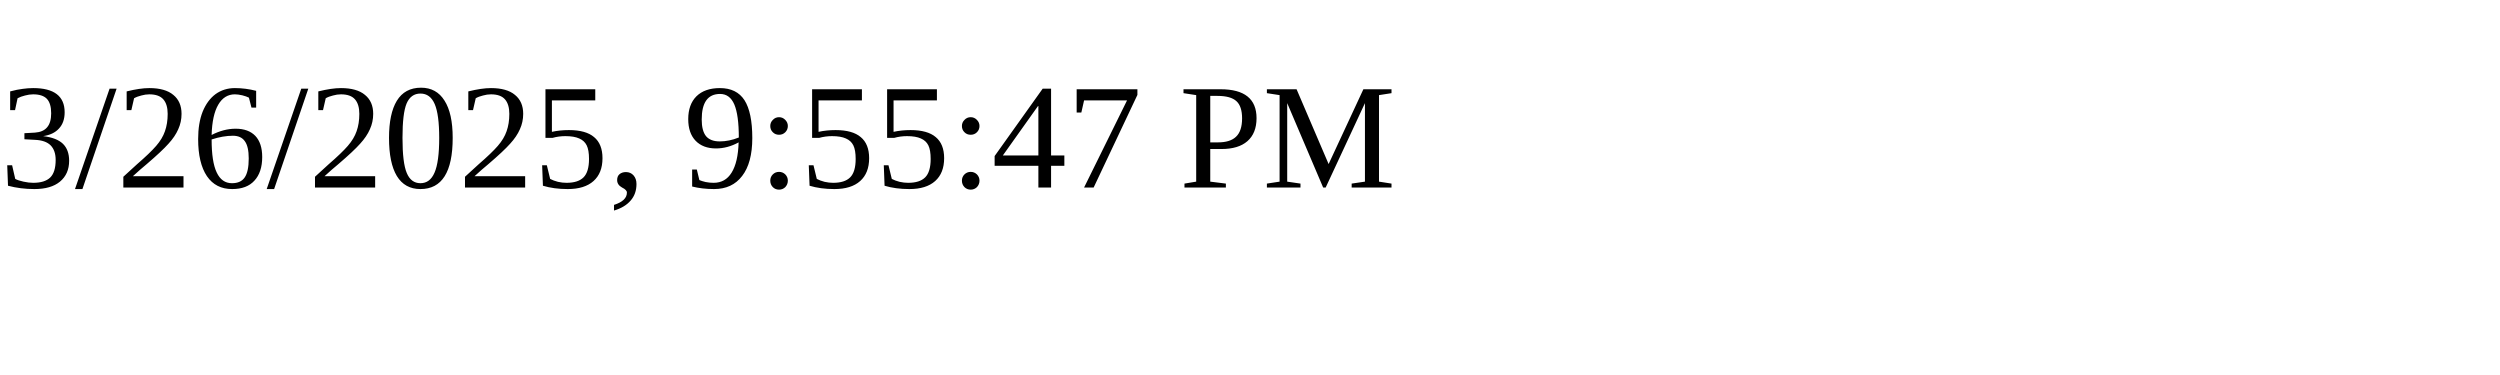
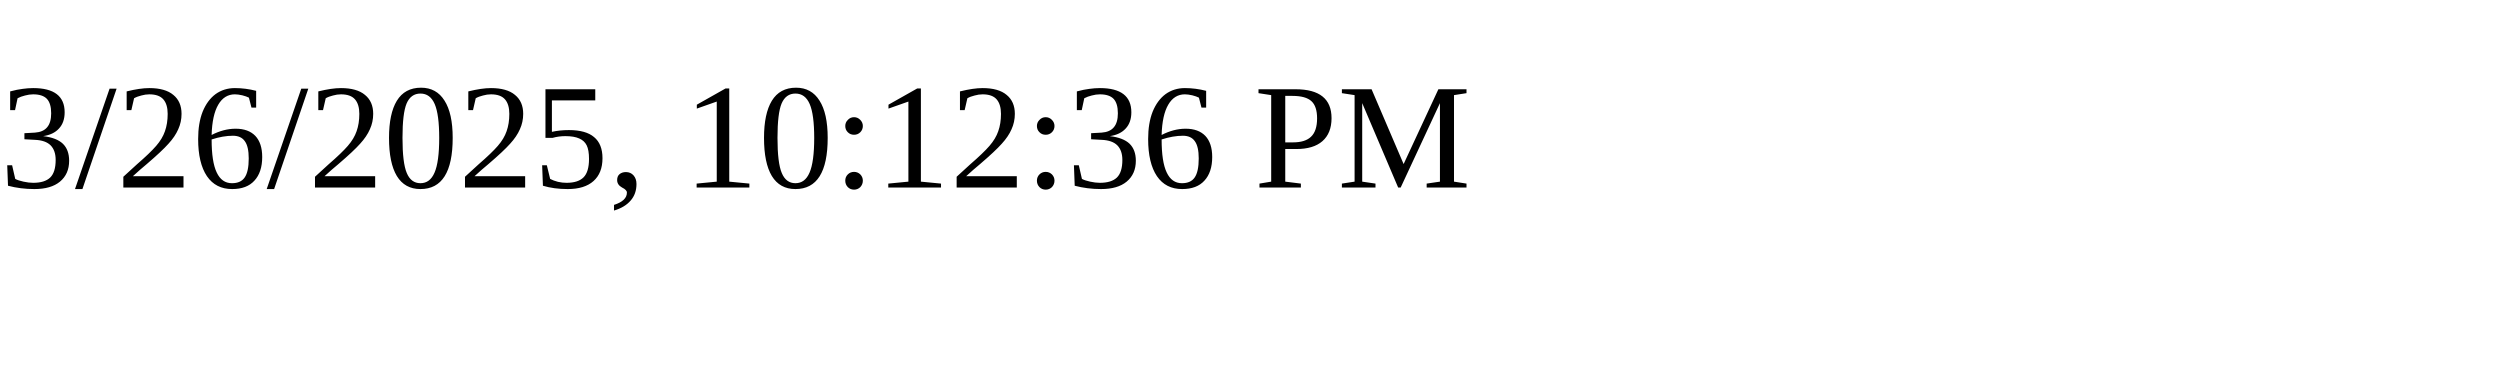
<svg xmlns="http://www.w3.org/2000/svg" height="30" width="200">
-   <text x="0" y="15">3/26/2025, 9:55:47 PM</text>
+   <text x="0" y="15">3/26/2025, 10:12:36 PM</text>
</svg>
